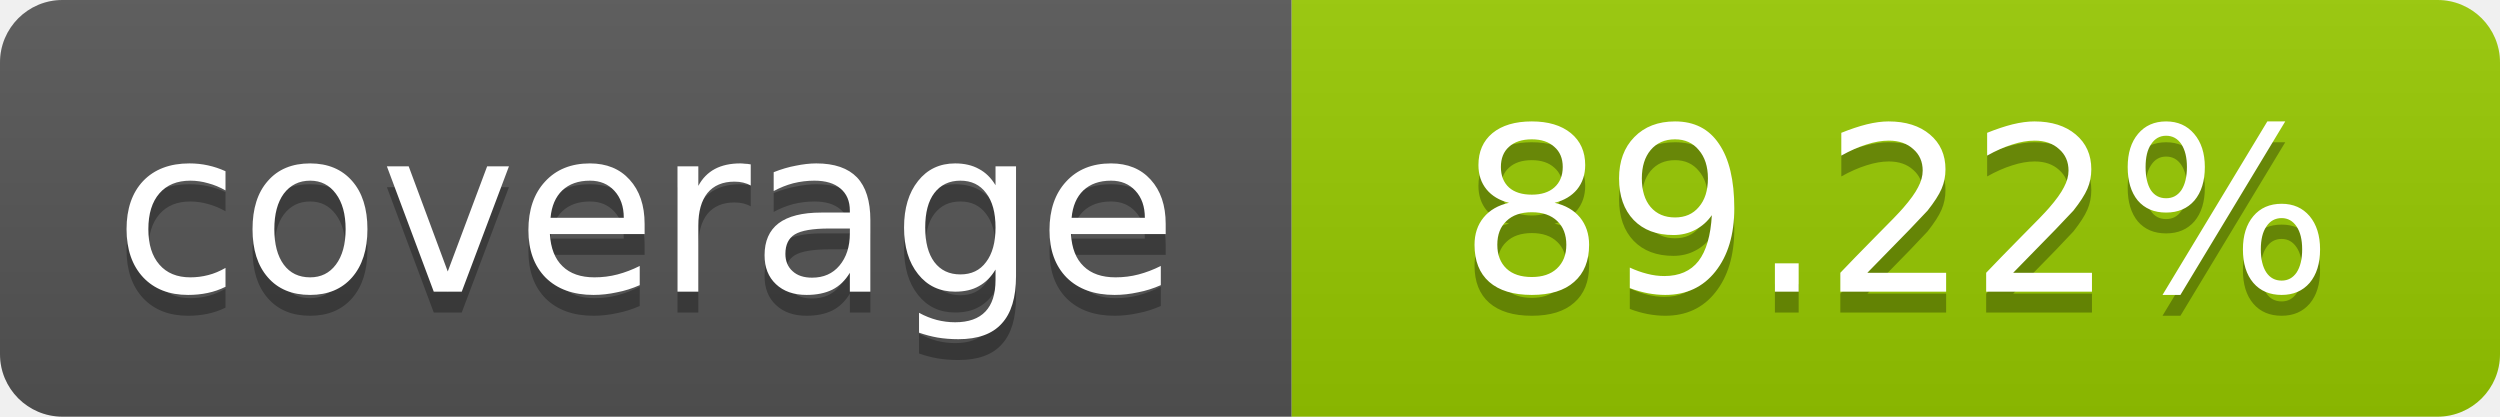
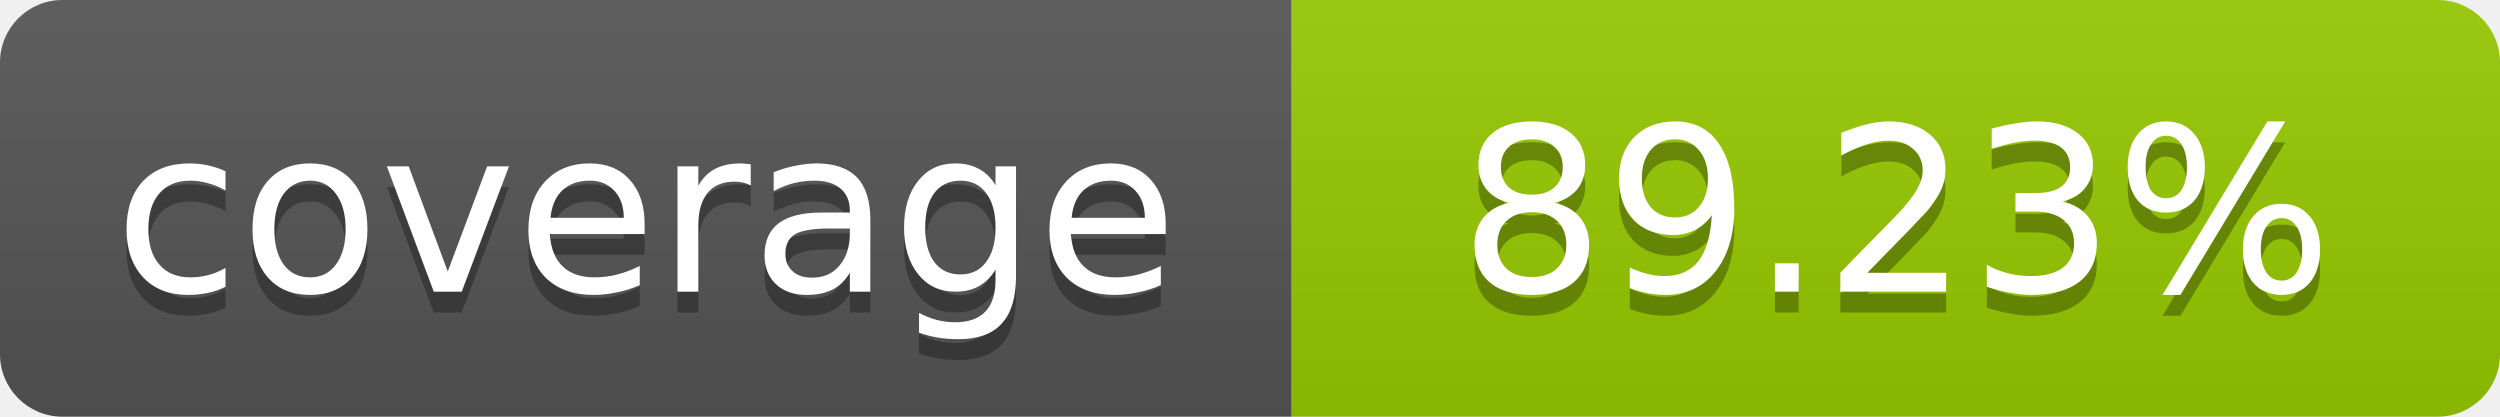
- <svg xmlns="http://www.w3.org/2000/svg" width="120" height="20" role="img" aria-label="coverage: 89.22%">
+ <svg xmlns="http://www.w3.org/2000/svg" width="120" height="20" role="img" aria-label="coverage: 89.23%">
  <linearGradient id="s" x2="0" y2="100%">
    <stop offset="0" stop-color="#bbb" stop-opacity=".1" />
    <stop offset="1" stop-opacity=".1" />
  </linearGradient>
  <clipPath id="r">
    <rect width="120" height="20" rx="3" fill="#fff" />
  </clipPath>
  <g clip-path="url(#r)">
    <rect width="62" height="20" fill="#555" />
    <rect x="62" width="58" height="20" fill="#97CA00" />
    <rect width="120" height="20" fill="url(#s)" />
  </g>
  <g fill="#fff" text-anchor="middle" font-family="Verdana,Geneva,DejaVu Sans,sans-serif" font-size="11">
    <text x="31" y="15" fill="#010101" fill-opacity=".3">coverage</text>
    <text x="31" y="14">coverage</text>
-     <text x="91" y="15" fill="#010101" fill-opacity=".3">89.22%</text>
-     <text x="91" y="14">89.22%</text>
+     <text x="91" y="15" fill="#010101" fill-opacity=".3">89.23%</text>
+     <text x="91" y="14">89.23%</text>
  </g>
</svg>
